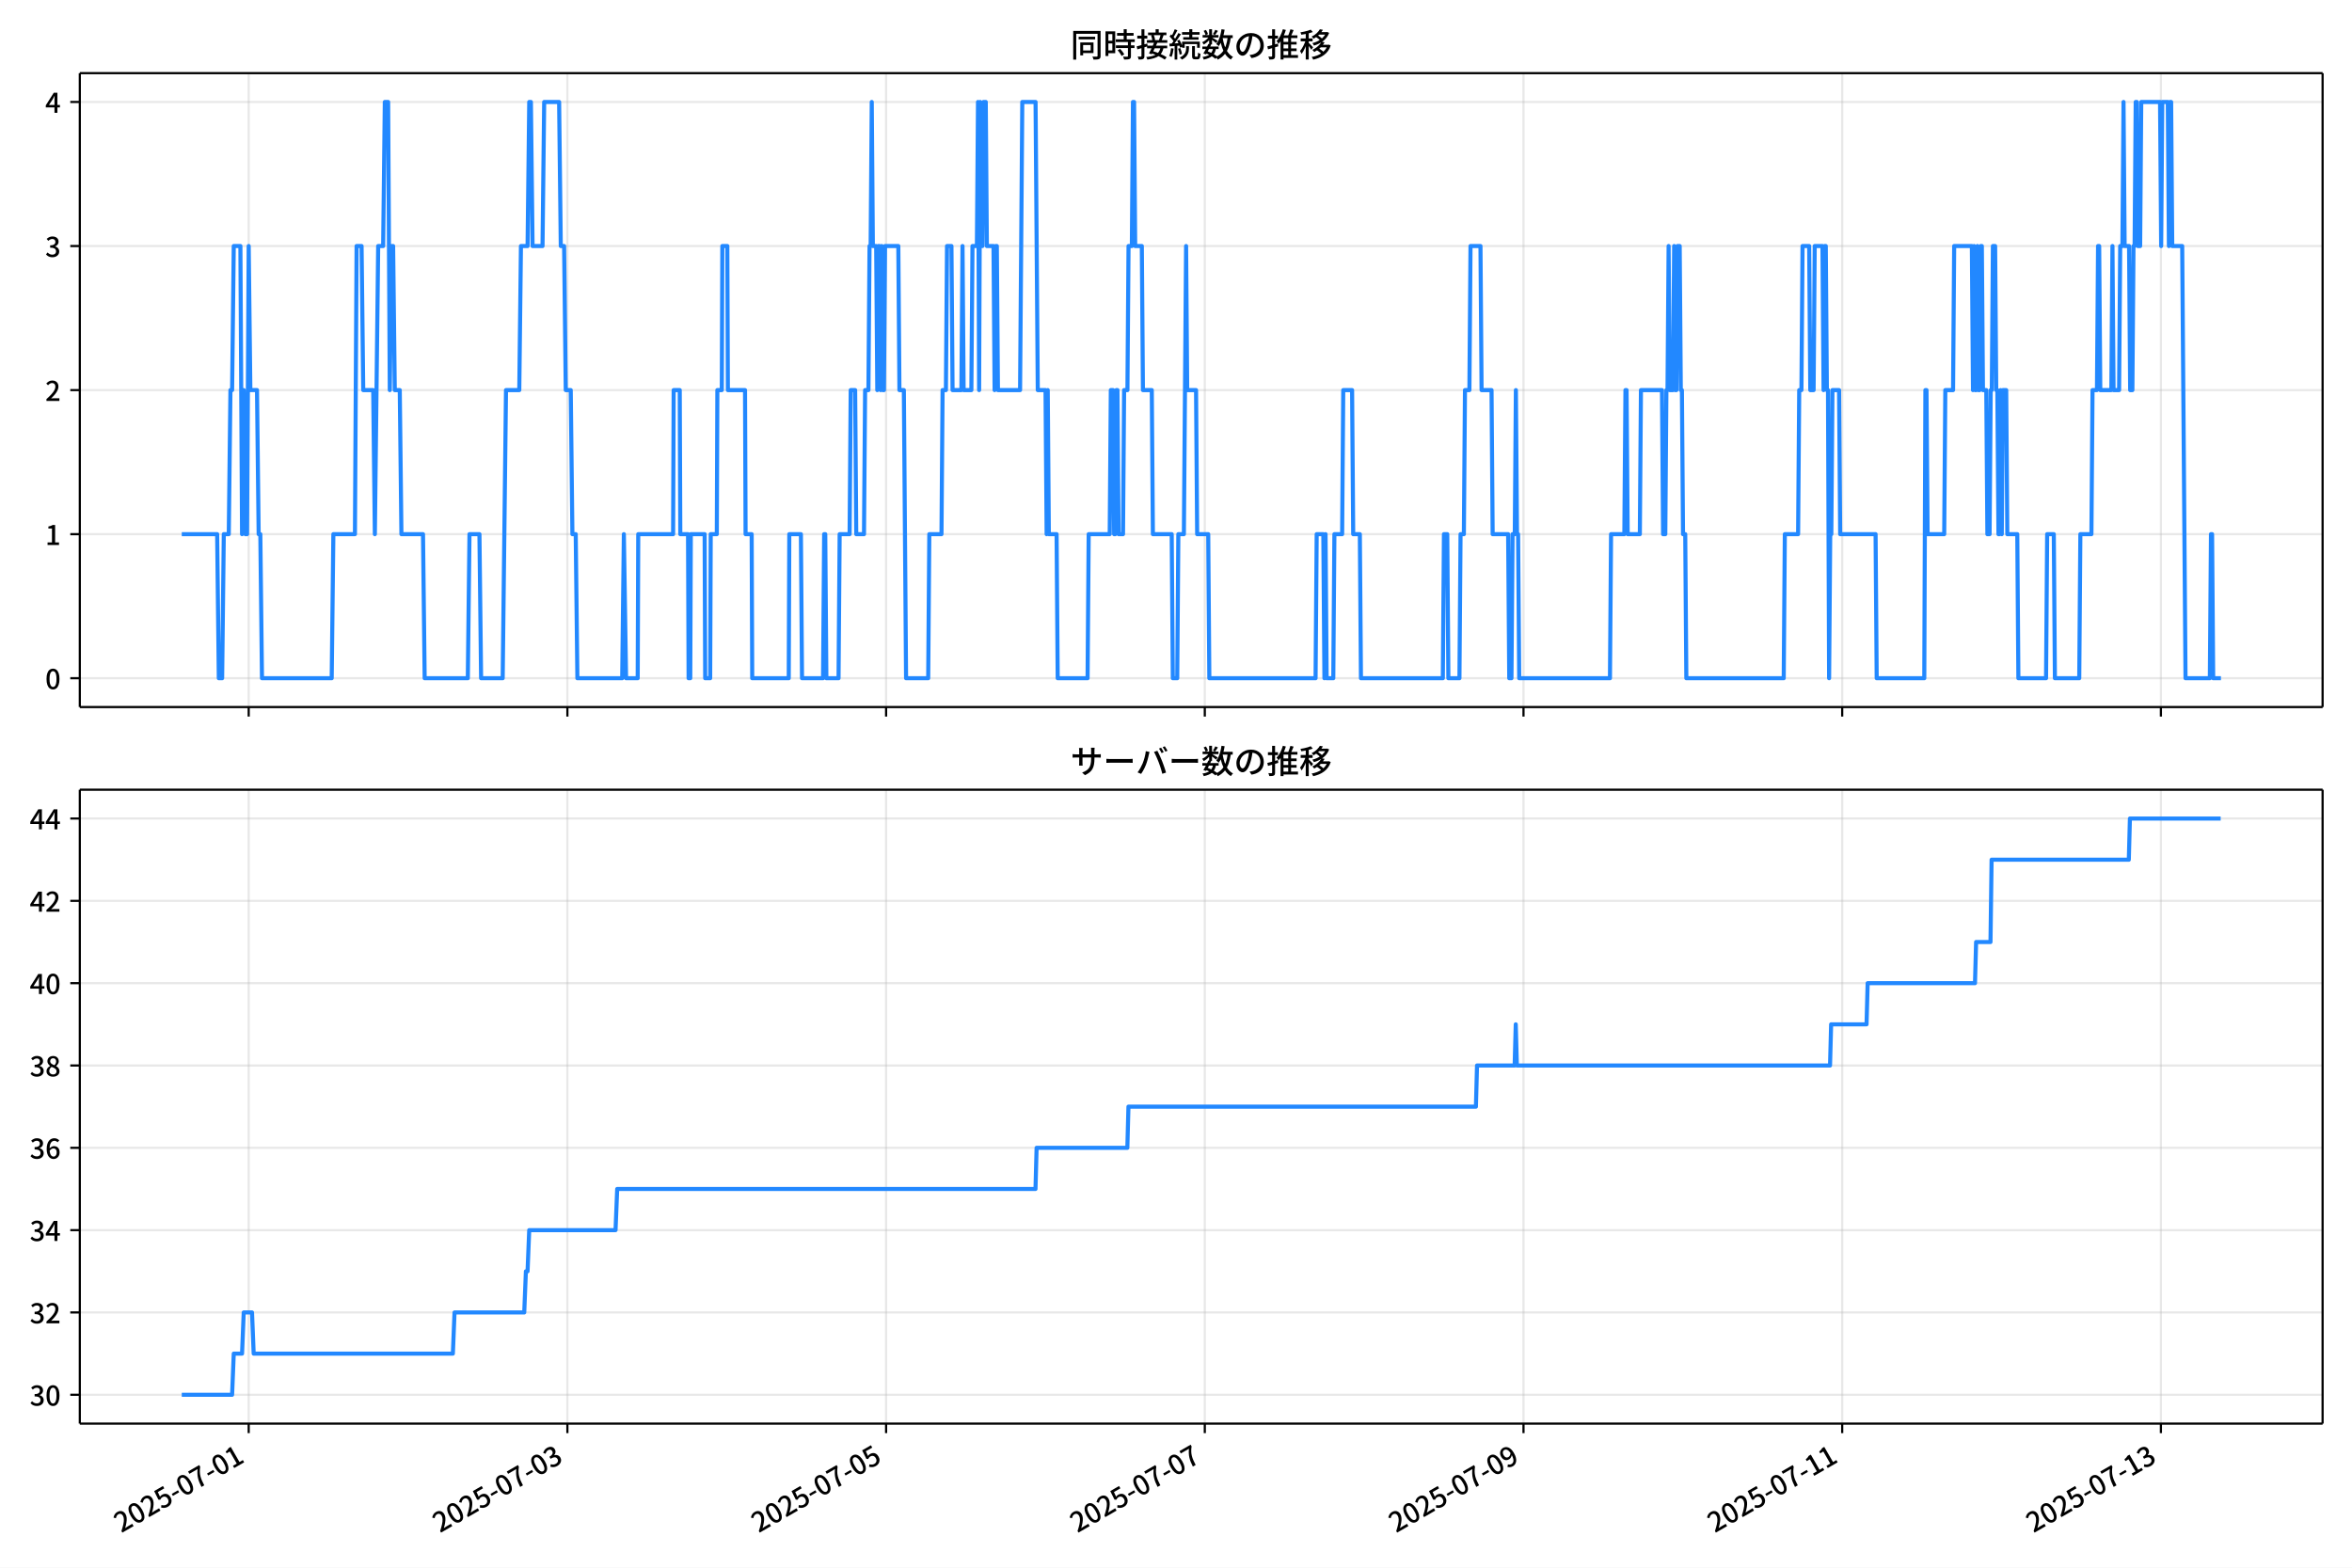
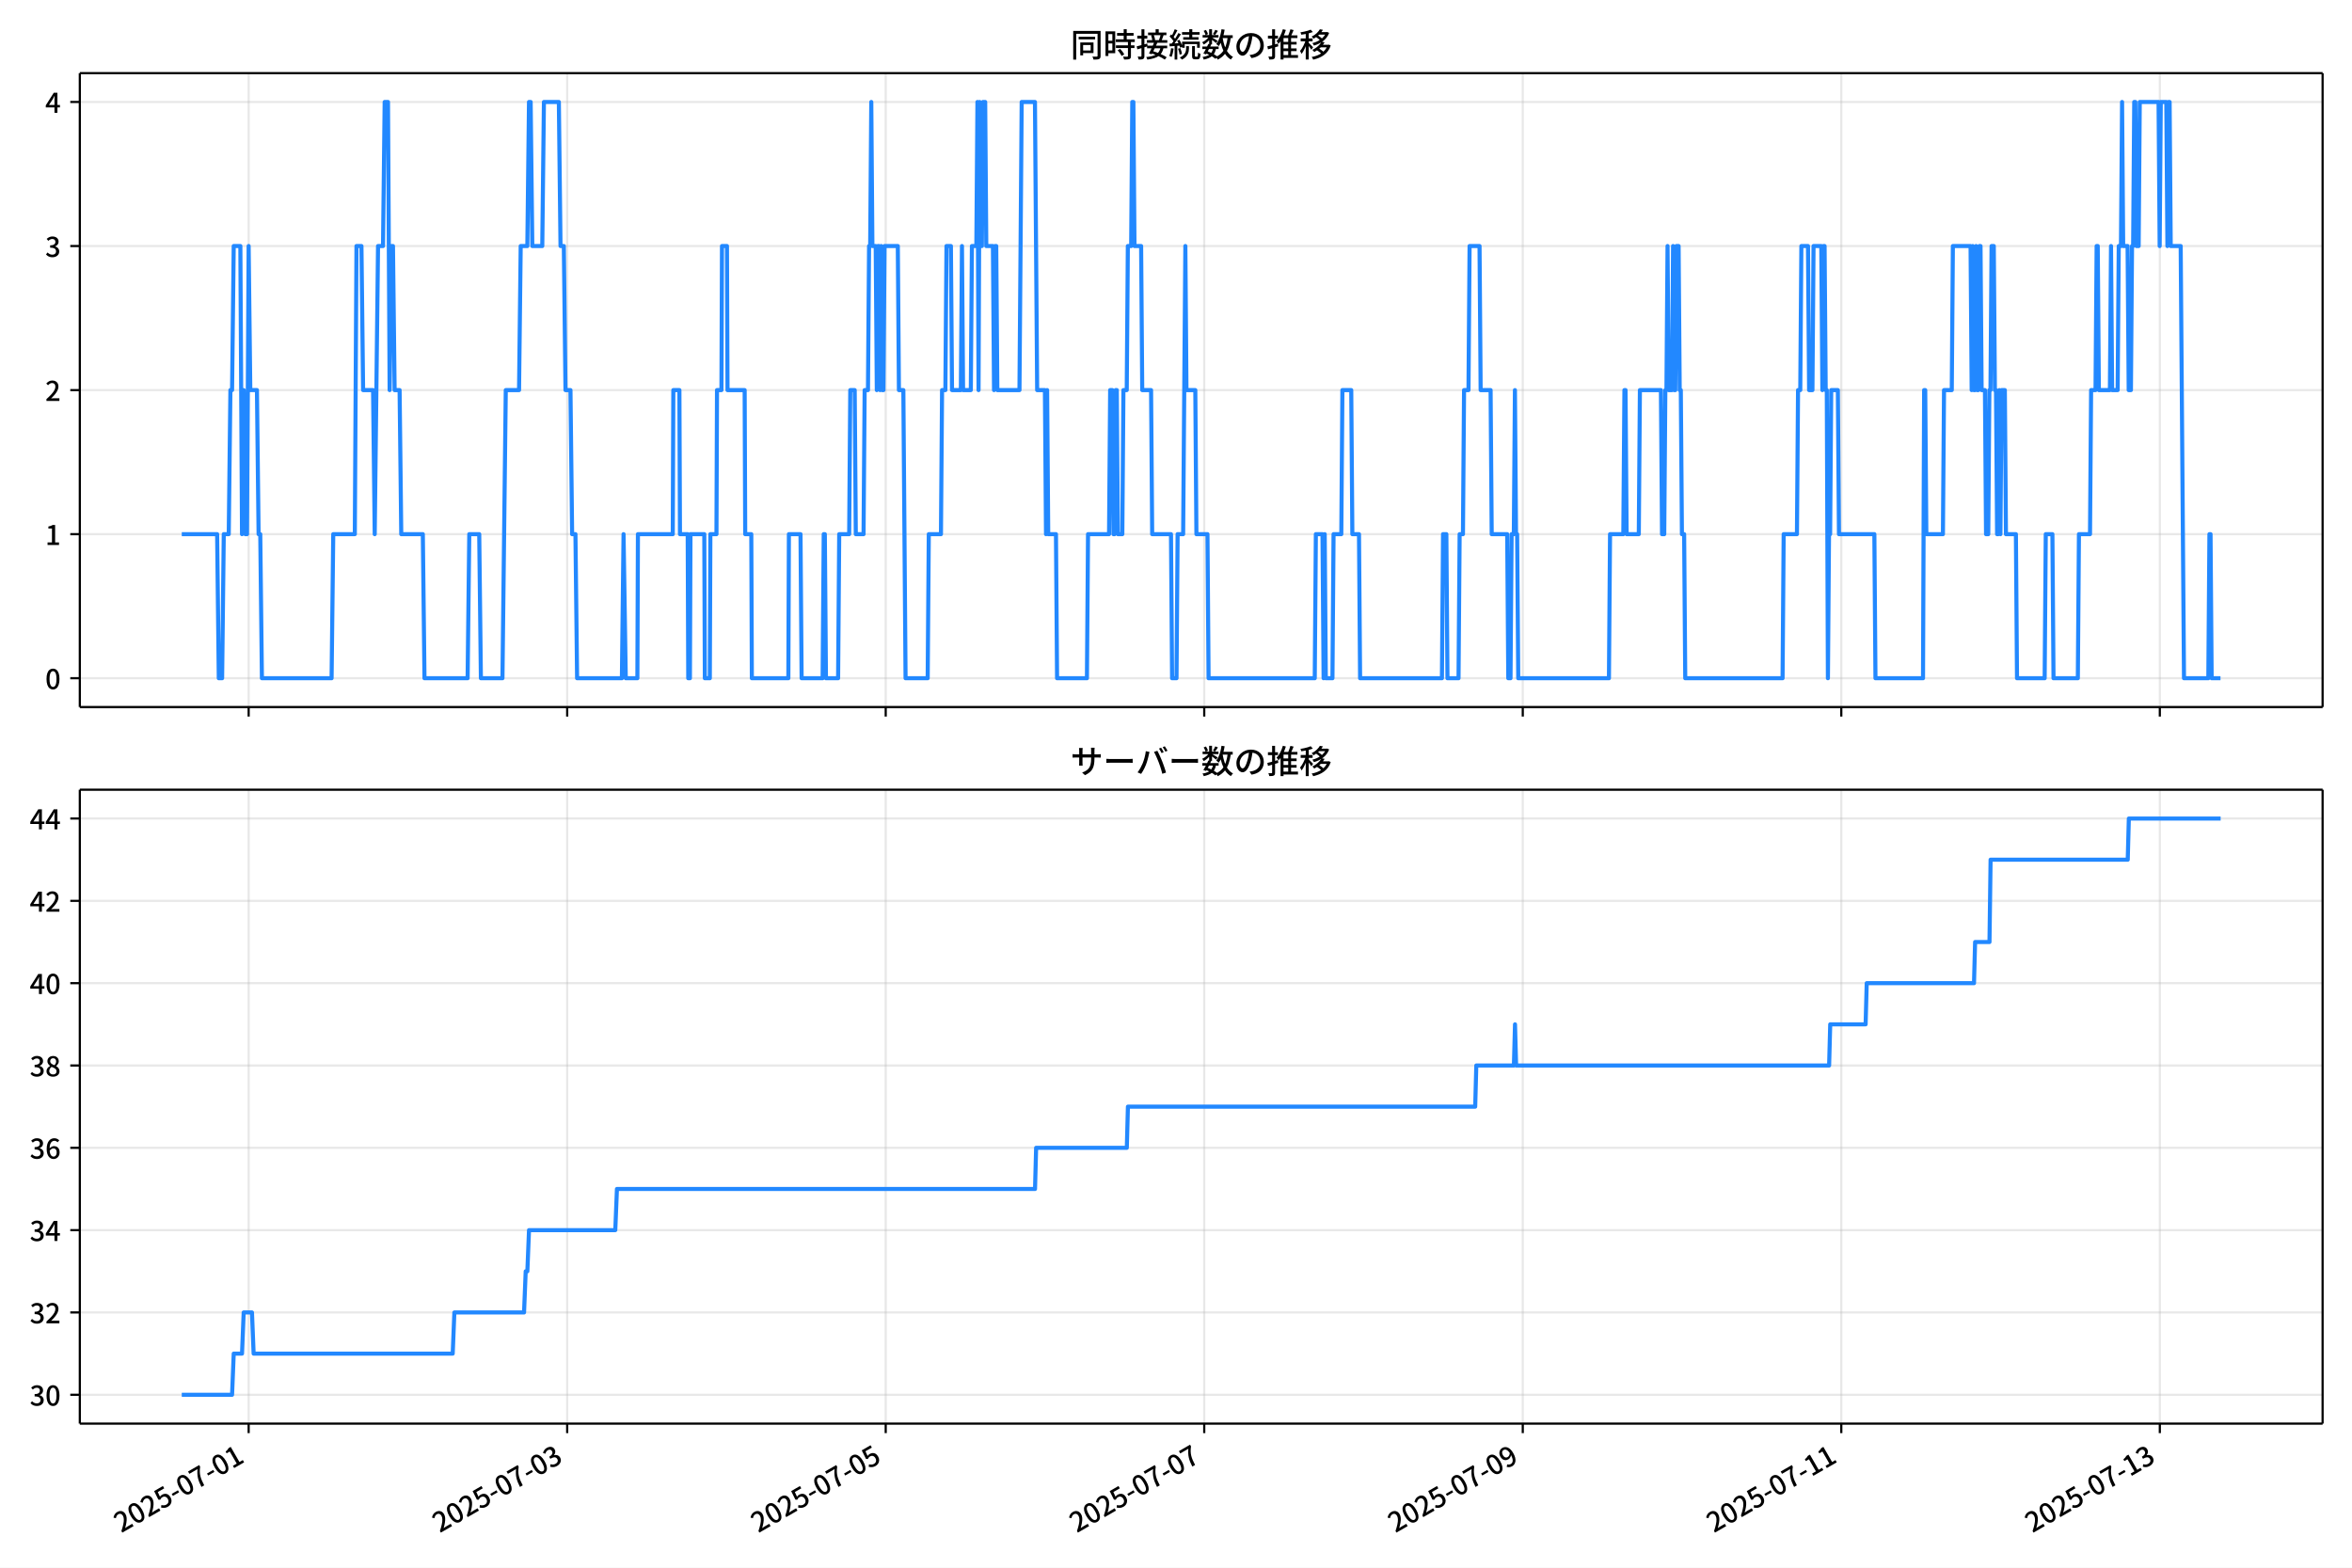
<svg xmlns="http://www.w3.org/2000/svg" xmlns:xlink="http://www.w3.org/1999/xlink" version="1.1" viewBox="0 0 864 576">
  <defs>
    <style type="text/css">*{stroke-linejoin: round; stroke-linecap: butt}</style>
  </defs>
  <g id="aa">
    <g id="ab">
      <path d="m0 576h864v-576h-864z" fill="#fff" />
    </g>
    <g id="ac">
      <g id="ad">
        <path d="m29.32 259.78h823.88v-232.9h-823.88z" fill="#fff" />
      </g>
      <g id="ae">
        <g id="af">
          <g id="ag">
-             <path d="m91.357 259.78v-232.9" clip-path="url(#f)" fill="none" stroke="#b0b0b0" stroke-linecap="square" stroke-opacity=".3" stroke-width=".8" />
+             <path d="m91.343 259.78v-232.9" clip-path="url(#f)" fill="none" stroke="#b0b0b0" stroke-linecap="square" stroke-opacity=".3" stroke-width=".8" />
          </g>
          <g id="ah">
            <defs>
              <path id="d" d="m0 0v3.5" stroke="#000" stroke-width=".8" />
            </defs>
-             <use x="91.357" y="259.778" stroke="#000000" stroke-width=".8" xlink:href="#d" />
+             <use x="91.343" y="259.778" stroke="#000000" stroke-width=".8" xlink:href="#d" />
          </g>
        </g>
        <g id="ai">
          <g id="aj">
-             <path d="m208.43 259.78v-232.9" clip-path="url(#f)" fill="none" stroke="#b0b0b0" stroke-linecap="square" stroke-opacity=".3" stroke-width=".8" />
+             <path d="m208.35 259.78v-232.9" clip-path="url(#f)" fill="none" stroke="#b0b0b0" stroke-linecap="square" stroke-opacity=".3" stroke-width=".8" />
          </g>
          <g id="ak">
-             <use x="208.43" y="259.778" stroke="#000000" stroke-width=".8" xlink:href="#d" />
+             <use x="208.354" y="259.778" stroke="#000000" stroke-width=".8" xlink:href="#d" />
          </g>
        </g>
        <g id="al">
          <g id="am">
-             <path d="m325.5 259.78v-232.9" clip-path="url(#f)" fill="none" stroke="#b0b0b0" stroke-linecap="square" stroke-opacity=".3" stroke-width=".8" />
+             <path d="m325.36 259.78v-232.9" clip-path="url(#f)" fill="none" stroke="#b0b0b0" stroke-linecap="square" stroke-opacity=".3" stroke-width=".8" />
          </g>
          <g id="an">
-             <use x="325.504" y="259.778" stroke="#000000" stroke-width=".8" xlink:href="#d" />
+             <use x="325.364" y="259.778" stroke="#000000" stroke-width=".8" xlink:href="#d" />
          </g>
        </g>
        <g id="ao">
          <g id="ap">
-             <path d="m442.58 259.78v-232.9" clip-path="url(#f)" fill="none" stroke="#b0b0b0" stroke-linecap="square" stroke-opacity=".3" stroke-width=".8" />
+             <path d="m442.37 259.78v-232.9" clip-path="url(#f)" fill="none" stroke="#b0b0b0" stroke-linecap="square" stroke-opacity=".3" stroke-width=".8" />
          </g>
          <g id="aq">
-             <use x="442.578" y="259.778" stroke="#000000" stroke-width=".8" xlink:href="#d" />
+             <use x="442.374" y="259.778" stroke="#000000" stroke-width=".8" xlink:href="#d" />
          </g>
        </g>
        <g id="ar">
          <g id="as">
-             <path d="m559.65 259.78v-232.9" clip-path="url(#f)" fill="none" stroke="#b0b0b0" stroke-linecap="square" stroke-opacity=".3" stroke-width=".8" />
+             <path d="m559.38 259.78v-232.9" clip-path="url(#f)" fill="none" stroke="#b0b0b0" stroke-linecap="square" stroke-opacity=".3" stroke-width=".8" />
          </g>
          <g id="at">
-             <use x="559.652" y="259.778" stroke="#000000" stroke-width=".8" xlink:href="#d" />
+             <use x="559.385" y="259.778" stroke="#000000" stroke-width=".8" xlink:href="#d" />
          </g>
        </g>
        <g id="au">
          <g id="av">
-             <path d="m676.73 259.78v-232.9" clip-path="url(#f)" fill="none" stroke="#b0b0b0" stroke-linecap="square" stroke-opacity=".3" stroke-width=".8" />
+             <path d="m676.39 259.78v-232.9" clip-path="url(#f)" fill="none" stroke="#b0b0b0" stroke-linecap="square" stroke-opacity=".3" stroke-width=".8" />
          </g>
          <g id="aw">
-             <use x="676.726" y="259.778" stroke="#000000" stroke-width=".8" xlink:href="#d" />
+             <use x="676.395" y="259.778" stroke="#000000" stroke-width=".8" xlink:href="#d" />
          </g>
        </g>
        <g id="ax">
          <g id="ay">
-             <path d="m793.8 259.78v-232.9" clip-path="url(#f)" fill="none" stroke="#b0b0b0" stroke-linecap="square" stroke-opacity=".3" stroke-width=".8" />
+             <path d="m793.41 259.78v-232.9" clip-path="url(#f)" fill="none" stroke="#b0b0b0" stroke-linecap="square" stroke-opacity=".3" stroke-width=".8" />
          </g>
          <g id="az">
-             <use x="793.8" y="259.778" stroke="#000000" stroke-width=".8" xlink:href="#d" />
+             <use x="793.405" y="259.778" stroke="#000000" stroke-width=".8" xlink:href="#d" />
          </g>
        </g>
      </g>
      <g id="ba">
        <g id="bb">
          <g id="bc">
            <path d="m29.32 249.19h823.88" clip-path="url(#f)" fill="none" stroke="#b0b0b0" stroke-linecap="square" stroke-opacity=".3" stroke-width=".8" />
          </g>
          <g id="bd">
            <defs>
              <path id="g" d="m0 0h-3.5" stroke="#000" stroke-width=".8" />
            </defs>
            <use x="29.32" y="249.191" stroke="#000000" stroke-width=".8" xlink:href="#g" />
          </g>
          <g id="be">
            <g transform="translate(16.62 253.18) scale(.1 -.1)">
              <defs>
                <path id="a" transform="scale(.015625)" d="m1830-90q-460 0-806 275-346 276-535 823-188 547-188 1366 0 820 188 1357 189 538 535 803 346 266 806 266 461 0 800-269 340-269 528-803 189-534 189-1354 0-819-189-1366-188-547-528-823-339-275-800-275zm0 589q237 0 422 185 186 186 288 599 103 413 103 1091 0 679-103 1082-102 403-288 582-185 180-422 180-236 0-422-180-186-179-292-582-105-403-105-1082 0-678 105-1091 106-413 292-599 186-185 422-185z" />
              </defs>
              <use xlink:href="#a" />
            </g>
          </g>
        </g>
        <g id="bf">
          <g id="bg">
            <path d="m29.32 196.26h823.88" clip-path="url(#f)" fill="none" stroke="#b0b0b0" stroke-linecap="square" stroke-opacity=".3" stroke-width=".8" />
          </g>
          <g id="bh">
            <use x="29.32" y="196.26" stroke="#000000" stroke-width=".8" xlink:href="#g" />
          </g>
          <g id="bi">
            <g transform="translate(16.62 200.25) scale(.1 -.1)">
              <defs>
                <path id="l" transform="scale(.015625)" d="m544 0v608h1037v3277h-845v467q333 58 579 147 247 90 451 218h557v-4109h915v-608h-2694z" />
              </defs>
              <use xlink:href="#l" />
            </g>
          </g>
        </g>
        <g id="bj">
          <g id="bk">
            <path d="m29.32 143.33h823.88" clip-path="url(#f)" fill="none" stroke="#b0b0b0" stroke-linecap="square" stroke-opacity=".3" stroke-width=".8" />
          </g>
          <g id="bl">
            <use x="29.32" y="143.329" stroke="#000000" stroke-width=".8" xlink:href="#g" />
          </g>
          <g id="bm">
            <g transform="translate(16.62 147.31) scale(.1 -.1)">
              <defs>
                <path id="b" transform="scale(.015625)" d="m282 0v429q697 621 1164 1136 468 515 701 956 234 442 234 826 0 256-87 451-86 196-262 301-176 106-445 106-275 0-506-151-230-150-422-368l-416 410q301 333 637 518 336 186 803 186 429 0 749-176t496-493 176-745q0-455-224-919t-615-935q-390-470-889-950 186 20 394 36t374 16h1184v-634h-3046z" />
              </defs>
              <use xlink:href="#b" />
            </g>
          </g>
        </g>
        <g id="bn">
          <g id="bo">
            <path d="m29.32 90.398h823.88" clip-path="url(#f)" fill="none" stroke="#b0b0b0" stroke-linecap="square" stroke-opacity=".3" stroke-width=".8" />
          </g>
          <g id="bp">
            <use x="29.32" y="90.398" stroke="#000000" stroke-width=".8" xlink:href="#g" />
          </g>
          <g id="bq">
            <g transform="translate(16.62 94.383) scale(.1 -.1)">
              <defs>
                <path id="j" transform="scale(.015625)" d="m1715-90q-371 0-656 90t-503 240q-217 150-377 323l359 474q211-205 479-359 269-153 634-153 269 0 467 92 199 93 311 266t112 423q0 256-125 451t-429 300q-304 106-835 106v551q467 0 732 105 266 106 384 291 119 186 119 423 0 307-192 489-192 183-531 183-269 0-503-119-233-118-438-316l-384 460q282 256 614 413 333 157 737 157 422 0 748-144 327-144 512-413 186-269 186-659 0-403-221-685-221-281-592-422v-26q269-70 490-227t349-400 128-557q0-422-215-726-214-304-573-468-358-163-787-163z" />
              </defs>
              <use xlink:href="#j" />
            </g>
          </g>
        </g>
        <g id="br">
          <g id="bs">
            <path d="m29.32 37.466h823.88" clip-path="url(#f)" fill="none" stroke="#b0b0b0" stroke-linecap="square" stroke-opacity=".3" stroke-width=".8" />
          </g>
          <g id="bt">
            <use x="29.32" y="37.466" stroke="#000000" stroke-width=".8" xlink:href="#g" />
          </g>
          <g id="bu">
            <g transform="translate(16.62 41.451) scale(.1 -.1)">
              <defs>
                <path id="k" transform="scale(.015625)" d="m2170 0v3072q0 192 12 457 13 266 20 458h-26q-90-179-183-365-92-185-195-364l-921-1415h2579v-576h-3328v493l1875 2957h858v-4717h-691z" />
              </defs>
              <use xlink:href="#k" />
            </g>
          </g>
        </g>
      </g>
      <g id="bv">
-         <path d="m66.769 196.26h13.002l.61 52.931h1.22l.61-52.931h1.829l.61-52.931h.61l.61-52.931h2.439l.61 105.86.61-52.931.61 52.931h.61l.61-105.86.61 52.931h2.439l.61 52.931h.61l.61 52.931h25.61l.61-52.931h7.927l.61-105.86h1.829l.61 52.931h3.659l.61 52.931 1.22-105.86h1.829l.61-52.931h1.22l.61 105.86.61-52.931h.61l.61 52.931h1.829l.61 52.931h7.927l.61 52.931h15.854l.61-52.931h3.659l.61 52.931h7.927l1.22-105.86h4.878l.61-52.931h2.439l.61-52.931h.61l.61 52.931h3.659l.61-52.931h5.488l.61 52.931h1.22l.61 52.931h1.829l.61 52.931h1.22l.61 52.931h16.464l.61-52.931.813 52.931h4.268l.203-52.931h12.805l.203-52.931h2.236l.203 52.931h2.845l.203 52.931h.61l.203-52.931h5.081l.203 52.931h1.829l.203-52.931h2.236l.203-52.931h1.626l.203-52.931h1.829l.203 52.931h6.301l.203 52.931h2.236l.203 52.931h13.415l.203-52.931h4.268l.407 52.931h7.724l.407-52.931h.407l.407 52.931h4.472l.407-52.931h3.659l.407-52.931h1.626l.407 52.931h2.845l.407-52.931h1.22l.407-52.931h.407l.407-52.931.407 52.931h1.22l.407 52.931.407-52.931h.407l.407 52.931.407-52.931.407 52.931h.407l.407-52.931h4.878l.407 52.931h1.626l.813 105.86h8.13l.407-52.931h4.472l.407-52.931h1.22l.407-52.931h1.626l.407 52.931h3.252l.407-52.931.407 52.931h2.845l.407-52.931h1.626l.407-52.931.407 105.86.407-105.86.407 52.931h.407l.407-52.931h.813l.407 52.931h2.439l.407 52.931.407-52.931h.407l.407 52.931h8.13l.813-105.86h4.878l.813 105.86h2.845l.407 52.931.407-52.931.407 52.931h2.845l.407 52.931h10.976l.407-52.931h7.724l.407-52.931h.813l.407 52.931h.407l.407-52.931h.407l.407 52.931h1.626l.407-52.931h1.22l.407-52.931h1.22l.407-52.931h.407l.407 52.931h2.439l.407 52.931h3.252l.407 52.931h6.911l.407 52.931h1.626l.407-52.931h2.033l.813-105.86.407 52.931h3.252l.407 52.931h4.065l.407 52.931h39.025l.407-52.931h2.439l.407 52.931.407-52.931.407 52.931h2.439l.407-52.931h2.845l.407-52.931h3.252l.407 52.931h2.439l.407 52.931h30.081l.407-52.931h1.22l.407 52.931h4.065l.407-52.931h1.22l.407-52.931h1.626l.407-52.931h3.659l.407 52.931h3.659l.407 52.931h5.691l.407 52.931h.813l.407-52.931h.813l.407-52.931.407 52.931h.407l.407 52.931h33.334l.407-52.931h4.878l.407-52.931h.407l.407 52.931h4.472l.407-52.931h7.724l.407 52.931h.813l.407-52.931h.407l.407-52.931.407 52.931h1.22l.407-52.931.407 52.931h.407l.407-52.931h.813l.407 52.931h.407l.407 52.931h.813l.407 52.931h35.773l.407-52.931h4.878l.407-52.931h.813l.407-52.931h2.439l.407 52.931h1.22l.407-52.931h2.845l.407 52.931.407-52.931h.407l.407 52.931h.407l.407 105.86.407-52.931h.407l.407-52.931h2.439l.407 52.931h13.008l.407 52.931h17.48l.407-105.86h.407l.407 52.931h6.098l.407-52.931h2.845l.407-52.931h6.504l.407 52.931.407-52.931.407 52.931h.407l.407-52.931.407 52.931h.407l.407-52.931h.407l.407 52.931h1.22l.407 52.931h.813l.407-52.931h.407l.407-52.931h.813l.407 52.931h.407l.407 52.931h.407l.407-52.931.407 52.931.407-52.931h1.22l.407 52.931h3.659l.407 52.931h10.163l.407-52.931h2.439l.407 52.931h8.943l.407-52.931h4.065l.407-52.931h1.626l.407-52.931h.407l.407 52.931h4.065l.407-52.931.407 52.931h2.033l.407-52.931h.813l.407-52.931.407 52.931h1.626l.407 52.931h.813l.407-52.931h.407l.407-52.931h.407l.407 52.931h.813l.407-52.931h6.911l.407 52.931.407-52.931h2.033l.407 52.931.407-52.931h.407l.407 52.931h3.659l1.22 158.79h8.943l.407-52.931h.407l.407 52.931h2.845v0" clip-path="url(#f)" fill="none" stroke="#28f" stroke-linecap="square" stroke-width="1.5" />
+         <path d="m66.769 196.26h12.995l.609 52.931h1.219l.609-52.931h1.828l.609-52.931h.609l.609-52.931h2.438l.609 105.86.609-52.931.609 52.931h.609l.609-105.86.609 52.931h2.438l.609 52.931h.609l.609 52.931h25.596l.609-52.931h7.923l.609-105.86h1.828l.609 52.931h3.657l.609 52.931 1.219-105.86h1.828l.609-52.931h1.219l.609 105.86.609-52.931h.609l.609 52.931h1.828l.609 52.931h7.923l.609 52.931h15.845l.609-52.931h3.657l.609 52.931h7.923l1.219-105.86h4.875l.609-52.931h2.438l.609-52.931h.609l.609 52.931h3.657l.609-52.931h5.485l.609 52.931h1.219l.609 52.931h1.828l.609 52.931h1.219l.609 52.931h16.455l.609-52.931.813 52.931h4.266l.203-52.931h12.798l.203-52.931h2.235l.203 52.931h2.844l.203 52.931h.609l.203-52.931h5.079l.203 52.931h1.828l.203-52.931h2.235l.203-52.931h1.625l.203-52.931h1.828l.203 52.931h6.297l.203 52.931h2.235l.203 52.931h13.407l.203-52.931h4.266l.406 52.931h7.719l.406-52.931h.406l.406 52.931h4.469l.406-52.931h3.657l.406-52.931h1.625l.406 52.931h2.844l.406-52.931h1.219l.406-52.931h.406l.406-52.931.406 52.931h1.219l.406 52.931.406-52.931h.406l.406 52.931.406-52.931.406 52.931h.406l.406-52.931h4.875l.406 52.931h1.625l.813 105.86h8.126l.406-52.931h4.469l.406-52.931h1.219l.406-52.931h1.625l.406 52.931h3.25l.406-52.931.406 52.931h2.844l.406-52.931h1.625l.406-52.931.406 105.86.406-105.86.406 52.931h.406l.406-52.931h.813l.406 52.931h2.438l.406 52.931.406-52.931h.406l.406 52.931h8.126l.813-105.86h4.875l.813 105.86h2.844l.406 52.931.406-52.931.406 52.931h2.844l.406 52.931h10.97l.406-52.931h7.719l.406-52.931h.813l.406 52.931h.406l.406-52.931h.406l.406 52.931h1.625l.406-52.931h1.219l.406-52.931h1.219l.406-52.931h.406l.406 52.931h2.438l.406 52.931h3.25l.406 52.931h6.907l.406 52.931h1.625l.406-52.931h2.031l.813-105.86.406 52.931h3.25l.406 52.931h4.063l.406 52.931h39.003l.406-52.931h2.438l.406 52.931.406-52.931.406 52.931h2.438l.406-52.931h2.844l.406-52.931h3.25l.406 52.931h2.438l.406 52.931h30.065l.406-52.931h1.219l.406 52.931h4.063l.406-52.931h1.219l.406-52.931h1.625l.406-52.931h3.657l.406 52.931h3.657l.406 52.931h5.688l.406 52.931h.813l.406-52.931h.813l.406-52.931.406 52.931h.406l.406 52.931h33.315l.406-52.931h4.875l.406-52.931h.406l.406 52.931h4.469l.406-52.931h7.719l.406 52.931h.813l.406-52.931h.406l.406-52.931.406 52.931h1.219l.406-52.931.406 52.931h.406l.406-52.931h.813l.406 52.931h.406l.406 52.931h.813l.406 52.931h35.753l.406-52.931h4.875l.406-52.931h.813l.406-52.931h2.438l.406 52.931h1.219l.406-52.931h2.844l.406 52.931.406-52.931h.406l.406 52.931h.406l.406 105.86.406-52.931h.406l.406-52.931h2.438l.406 52.931h13.001l.406 52.931h17.47l.406-105.86h.406l.406 52.931h6.094l.406-52.931h2.844l.406-52.931h6.501l.406 52.931.406-52.931.406 52.931h.406l.406-52.931.406 52.931h.406l.406-52.931h.406l.406 52.931h1.219l.406 52.931h.813l.406-52.931h.406l.406-52.931h.813l.406 52.931h.406l.406 52.931h.406l.406-52.931.406 52.931.406-52.931h1.219l.406 52.931h3.657l.406 52.931h10.157l.406-52.931h2.438l.406 52.931h8.938l.406-52.931h4.063l.406-52.931h1.625l.406-52.931h.406l.406 52.931h4.063l.406-52.931.406 52.931h2.031l.406-52.931h.813l.406-52.931.406 52.931h1.625l.406 52.931h.813l.406-52.931h.406l.406-52.931h.406l.406 52.931h.813l.406-52.931h6.907l.406 52.931.406-52.931h2.031l.406 52.931.406-52.931h.406l.406 52.931h3.657l1.219 158.79h8.938l.406-52.931h.406l.406 52.931h3.25v0" clip-path="url(#f)" fill="none" stroke="#28f" stroke-linecap="square" stroke-width="1.5" />
      </g>
      <g id="bw">
        <path d="m29.32 259.78v-232.9" fill="none" stroke="#000" stroke-linecap="square" stroke-width=".8" />
      </g>
      <g id="bx">
        <path d="m853.2 259.78v-232.9" fill="none" stroke="#000" stroke-linecap="square" stroke-width=".8" />
      </g>
      <g id="by">
        <path d="m29.32 259.78h823.88" fill="none" stroke="#000" stroke-linecap="square" stroke-width=".8" />
      </g>
      <g id="bz">
        <path d="m29.32 26.88h823.88" fill="none" stroke="#000" stroke-linecap="square" stroke-width=".8" />
      </g>
      <g id="ca">
        <g transform="translate(393.26 20.88) scale(.12 -.12)">
          <defs>
            <path id="u" transform="scale(.015625)" d="m1587 3936h3232v-518h-3232v518zm320-1114h557v-2534h-557v2534zm301 0h2291v-2086h-2291v512h1734v1069h-1734v505zm-1683 2260h5113v-570h-4524v-5056h-589v5626zm4768 0h595v-4896q0-250-67-397t-227-218q-160-77-426-96t-675-19q-13 83-45 192t-77 218q-45 108-89 185 281-13 527-13 247 0 330 0 83 7 118 42 36 35 36 112v4890z" />
            <path id="s" transform="scale(.015625)" d="m2714 4672h3238v-525h-3238v525zm-244-1235h3712v-538h-3712v538zm20-1184h3635v-531h-3635v531zm1523 3155h595v-2310h-595v2310zm832-2451h589v-2823q0-230-61-364-61-135-227-199-167-70-423-86t-633-16q-20 121-78 285-57 163-121 284 275-6 509-9t310-3q77 6 106 28 29 23 29 93v2810zm-2023-1677 487 282q153-160 313-352t294-381q135-189 206-343l-519-313q-64 153-189 348-124 196-278 394-154 199-314 365zm-2086 3718h1619v-4281h-1619v544h1056v3187h-1056v550zm32-1843h1293v-537h-1293v537zm-320 1843h563v-4832h-563v4832z" />
            <path id="t" transform="scale(.015625)" d="m3866 5408h614v-870h-614v870zm-1479-653h3597v-518h-3597v518zm-230-1485h4e3v-518h-4e3v518zm825 922 519 102q64-160 121-342 58-182 96-352 39-170 45-304l-544-128q-6 134-42 313-35 180-83 365-48 186-112 346zm1856 109 589-71q-96-275-202-557-105-281-195-486l-518 77q58 147 122 329 64 183 118 372t86 336zm-2643-2106h3943v-518h-3943v518zm1408 685 602-115q-167-371-362-784t-390-797-362-685l-525 179q160 288 346 666t368 784 323 752zm-659-2157 358 403q352-102 733-240 381-137 752-304 371-166 697-336 327-169 558-329l-384-461q-218 160-532 336-313 176-685 345-371 170-755 323-384 154-742 263zm1894 1114 583-71q-122-550-353-944-230-393-604-662t-922-435q-547-167-1296-269-25 128-93 269-67 141-137 230 678 64 1168 192t819 349q330 221 531 550 202 330 304 791zm-4684 217q396 90 953 240 557 151 1120 311l77-544q-525-154-1053-311-528-156-963-284l-134 588zm121 2093h1965v-563h-1965v563zm819 1248h576v-5229q0-236-51-374t-192-208q-141-77-355-99-214-23-541-16-13 115-64 288t-109 294q205-6 381-6t234 0q64 0 92 28 29 29 29 93v5229z" />
            <path id="r" transform="scale(.015625)" d="m4058 5408h595v-1798h-595v1798zm-1415-563h3443v-499h-3443v499zm231-992h3008v-499h-3008v499zm-224-877h3475v-1203h-531v729h-2432v-729h-512v1203zm1964-877h551v-1881q0-122 22-157 23-35 106-35 25 0 92 0 68 0 135 0t99 0q51 0 83 54t45 224 19 515q90-70 234-131t259-93q-19-429-83-662-64-234-183-326-118-93-316-93-39 0-103 0t-134 0-138 0q-67 0-99 0-237 0-365 64t-176 218q-48 153-48 422v1881zm-1164-6h550v-455q0-243-48-528-48-284-186-579-137-294-409-572-272-279-727-503-70 90-192 208-121 118-230 195 416 205 665 438 250 234 371 474 122 240 164 467 42 228 42 413v442zm-2240 3309 524-192q-121-244-259-503-137-259-275-496t-259-416l-410 173q122 186 246 438 125 253 240 515 116 263 193 481zm716-743 500-230q-224-359-496-756-272-396-548-764-275-368-518-650l-358 205q179 211 377 483 199 272 387 569 189 298 358 592 170 295 298 551zm-1721-665 307 403q166-154 339-340 173-185 320-364t224-327l-326-460q-77 160-218 348-141 189-314 384-172 196-332 356zm1485-832 435 179q128-211 249-458 122-246 215-474 93-227 137-412l-473-211q-32 185-119 422-86 237-201 486-115 250-243 468zm-1530-583q422 26 998 54 576 29 1184 68l7-499q-570-45-1127-84-556-38-992-70l-70 531zm1702-992 436 135q121-276 214-596t118-556l-454-148q-26 237-112 563-86 327-202 602zm-1363 109 499-83q-57-455-163-897-105-441-253-748-51 32-134 73-83 42-170 83-86 42-144 62 148 294 234 697t131 813zm691 627h525v-2861h-525v2861z" />
            <path id="n" transform="scale(.015625)" d="m224 2022h3187v-499h-3187v499zm51 2247h3111v-487h-3111v487zm1127-1735 563-121q-154-320-333-672t-352-679q-173-326-326-582l-532 173q148 243 324 566t345 669q170 346 311 646zm934-832 563-64q-89-480-262-838t-461-614-701-432-976-298q-25 128-99 269t-157 237q659 102 1085 303 426 202 666 554t342 883zm422 3597 519-211q-147-218-298-436-150-217-278-377l-403 186q121 173 252 413 132 240 208 425zm-1203 109h563v-2957h-563v2957zm-1075-320 448 186q134-192 246-420 112-227 157-393l-467-211q-38 172-147 406t-237 432zm1094-1050 397-236q-160-263-400-529-240-265-519-489-278-224-553-378-51 103-141 237-89 135-179 218 269 109 534 294 266 186 493 416 228 231 368 467zm487-204q83-45 246-145 163-99 352-211t346-211 221-150l-327-423q-83 77-230 198-147 122-317 253-170 132-327 250-156 119-259 189l295 250zm1798 396h2311v-556h-2311v556zm115 1178 615-90q-103-640-263-1235t-384-1101q-224-505-512-889-44 57-134 134t-186 157-166 125q275 339 473 796 199 458 340 995 141 538 217 1108zm1223-1510 614-58q-147-1101-445-1940-297-838-813-1443-515-604-1321-1014-26 71-90 177-64 105-134 208-70 102-128 159 742 346 1212 880 471 535 730 1290 260 755 375 1741zm-1005-135q134-851 387-1597 253-745 659-1305 407-560 1002-874-70-57-154-150-83-93-154-189-70-96-121-179-633 371-1056 988-422 618-688 1434-265 816-425 1783l550 89zm-3309-3065 327 416q377-148 754-330 378-182 701-378 324-195 548-368l-416-435q-211 179-519 378-307 198-666 383-358 186-729 334z" />
            <path id="q" transform="scale(.015625)" d="m3686 4378q-64-493-163-1041-99-547-265-1084-192-653-432-1104t-522-688-595-237q-320 0-596 221-275 221-448 621-172 400-172 931 0 537 220 1017 221 480 611 851 391 372 909 583 519 211 1121 211 576 0 1040-186 464-185 793-515 330-329 502-771 173-441 173-941 0-672-278-1194-278-521-816-851-538-329-1318-444l-378 601q166 20 307 42t263 48q307 70 585 217 279 148 496 375 218 227 342 534 125 308 125 692t-122 713q-121 330-358 573-236 243-582 380-346 138-781 138-525 0-935-186-409-185-694-489-284-304-432-656-147-352-147-678 0-365 89-605 90-240 224-355 135-115 276-115t288 144 297 457q151 314 298 800 147 461 246 982 100 522 145 1021l684-12z" />
            <path id="o" transform="scale(.015625)" d="m2995 2925h2893v-519h-2893v519zm0-1280h2893v-519h-2893v519zm-64-1299h3232v-557h-3232v557zm1312 3577h563v-3763h-563v3763zm429 1466 634-141q-154-390-340-794-185-403-339-684l-512 140q103 199 208 458 106 259 195 528 90 269 154 493zm-1472 25 582-147q-153-518-371-1018-217-499-483-931t-573-758q-38 64-109 160-70 96-147 198-77 103-141 160 416 416 733 1034t509 1302zm128-1203h2720v-537h-2720v-4205h-582v4422l313 320h269zm-3174-2157q396 90 953 240 557 151 1120 311l77-544q-525-154-1053-311-528-156-963-284l-134 588zm121 2093h1965v-563h-1965v563zm819 1248h576v-5229q0-236-51-374t-192-208q-141-77-355-99-214-23-541-16-13 115-64 288t-109 294q205-6 381-6t234 0q64 0 92 28 29 29 29 93v5229z" />
            <path id="m" transform="scale(.015625)" d="m4051 5402 595-109q-281-493-729-941t-1107-806q-39 64-106 144t-141 153q-73 74-137 119 608 288 1011 678t614 762zm-77-557h1511v-493h-1863l352 493zm1293 0h109l109 25 384-179q-192-505-496-905t-695-701q-390-301-845-519-454-217-947-358-44 109-137 253t-176 227q448 109 867 294 419 186 777 445 359 259 631 592t419 730v96zm-1990-954 377 307q167-96 336-218 170-121 320-249 151-128 247-237l-397-332q-90 108-237 236t-317 259q-169 132-329 234zm1107-934 595-109q-307-538-803-1031-496-492-1232-876-38 64-102 144t-138 156q-74 77-138 116 455 217 807 483t604 554q253 288 407 563zm-90-589h1460v-506h-1818l358 506zm1268 0h121l109 26 384-167q-192-614-531-1075t-787-794q-448-332-983-553-534-221-1129-355-45 115-132 269-86 153-176 249 551 96 1043 285 493 189 903 473 410 285 714 669t464 883v90zm-2132-1056 410 339q186-102 384-237 198-134 371-275t282-269l-435-371q-103 128-270 272-166 144-361 288t-381 253zm-2150 3533h589v-5376h-589v5376zm-992-1242h2336v-569h-2336v569zm1024-224 365-160q-96-339-231-707-134-368-291-727-157-358-336-672-179-313-365-537-44 128-134 291t-160 272q173 192 339 457 167 266 323 570 157 304 282 618t208 595zm941 1946 416-467q-314-122-695-221-380-99-784-173-403-74-780-131-20 102-71 236-51 135-102 231 358 58 732 138 375 80 711 179t573 208zm-397-2579q58-45 179-170 122-125 266-266 144-140 259-265t160-183l-352-473q-58 102-157 255-99 154-218 317-118 164-227 311-108 147-185 237l275 237z" />
          </defs>
          <use xlink:href="#u" />
          <use transform="translate(100)" xlink:href="#s" />
          <use transform="translate(200)" xlink:href="#t" />
          <use transform="translate(300)" xlink:href="#r" />
          <use transform="translate(400)" xlink:href="#n" />
          <use transform="translate(500)" xlink:href="#q" />
          <use transform="translate(600)" xlink:href="#o" />
          <use transform="translate(700)" xlink:href="#m" />
        </g>
      </g>
    </g>
    <g id="cb">
      <g id="cc">
        <path d="m29.32 523.06h823.88v-232.9h-823.88z" fill="#fff" />
      </g>
      <g id="cd">
        <g id="ce">
          <g id="cf">
-             <path d="m91.357 523.06v-232.9" clip-path="url(#c)" fill="none" stroke="#b0b0b0" stroke-linecap="square" stroke-opacity=".3" stroke-width=".8" />
+             <path d="m91.343 523.06v-232.9" clip-path="url(#c)" fill="none" stroke="#b0b0b0" stroke-linecap="square" stroke-opacity=".3" stroke-width=".8" />
          </g>
          <g id="cg">
-             <use x="91.357" y="523.055" stroke="#000000" stroke-width=".8" xlink:href="#d" />
+             <use x="91.343" y="523.055" stroke="#000000" stroke-width=".8" xlink:href="#d" />
          </g>
          <g id="ch">
-             <g transform="translate(44.567 563.33) rotate(-30) scale(.1 -.1)">
+             <g transform="translate(44.554 563.33) rotate(-30) scale(.1 -.1)">
              <defs>
                <path id="i" transform="scale(.015625)" d="m1715-90q-365 0-653 90t-506 237q-217 147-383 307l352 480q134-134 294-246t361-183q202-70 452-70 262 0 473 118 212 119 333 346 122 227 122 541 0 460-247 716-246 256-649 256-224 0-384-64t-365-198l-365 237 141 2240h2387v-627h-1747l-109-1204q154 77 307 118 154 42 340 42 397 0 723-160t518-490q192-329 192-847 0-519-224-887t-586-560q-361-192-777-192z" />
                <path id="e" transform="scale(.015625)" d="m301 1536v544h1689v-544h-1689z" />
                <path id="h" transform="scale(.015625)" d="m1235 0q32 646 109 1187t224 1024 384 941 576 938h-2208v627h3027v-455q-409-512-665-989-256-476-397-969t-205-1053-90-1251h-755z" />
              </defs>
              <use xlink:href="#b" />
              <use transform="translate(57)" xlink:href="#a" />
              <use transform="translate(114)" xlink:href="#b" />
              <use transform="translate(171)" xlink:href="#i" />
              <use transform="translate(228)" xlink:href="#e" />
              <use transform="translate(263.7)" xlink:href="#a" />
              <use transform="translate(320.7)" xlink:href="#h" />
              <use transform="translate(377.7)" xlink:href="#e" />
              <use transform="translate(413.4)" xlink:href="#a" />
              <use transform="translate(470.4)" xlink:href="#l" />
            </g>
          </g>
        </g>
        <g id="ci">
          <g id="cj">
-             <path d="m208.43 523.06v-232.9" clip-path="url(#c)" fill="none" stroke="#b0b0b0" stroke-linecap="square" stroke-opacity=".3" stroke-width=".8" />
+             <path d="m208.35 523.06v-232.9" clip-path="url(#c)" fill="none" stroke="#b0b0b0" stroke-linecap="square" stroke-opacity=".3" stroke-width=".8" />
          </g>
          <g id="ck">
-             <use x="208.43" y="523.055" stroke="#000000" stroke-width=".8" xlink:href="#d" />
+             <use x="208.354" y="523.055" stroke="#000000" stroke-width=".8" xlink:href="#d" />
          </g>
          <g id="cl">
-             <g transform="translate(161.64 563.33) rotate(-30) scale(.1 -.1)">
+             <g transform="translate(161.56 563.33) rotate(-30) scale(.1 -.1)">
              <use xlink:href="#b" />
              <use transform="translate(57)" xlink:href="#a" />
              <use transform="translate(114)" xlink:href="#b" />
              <use transform="translate(171)" xlink:href="#i" />
              <use transform="translate(228)" xlink:href="#e" />
              <use transform="translate(263.7)" xlink:href="#a" />
              <use transform="translate(320.7)" xlink:href="#h" />
              <use transform="translate(377.7)" xlink:href="#e" />
              <use transform="translate(413.4)" xlink:href="#a" />
              <use transform="translate(470.4)" xlink:href="#j" />
            </g>
          </g>
        </g>
        <g id="cm">
          <g id="cn">
-             <path d="m325.5 523.06v-232.9" clip-path="url(#c)" fill="none" stroke="#b0b0b0" stroke-linecap="square" stroke-opacity=".3" stroke-width=".8" />
+             <path d="m325.36 523.06v-232.9" clip-path="url(#c)" fill="none" stroke="#b0b0b0" stroke-linecap="square" stroke-opacity=".3" stroke-width=".8" />
          </g>
          <g id="co">
-             <use x="325.504" y="523.055" stroke="#000000" stroke-width=".8" xlink:href="#d" />
+             <use x="325.364" y="523.055" stroke="#000000" stroke-width=".8" xlink:href="#d" />
          </g>
          <g id="cp">
-             <g transform="translate(278.71 563.33) rotate(-30) scale(.1 -.1)">
+             <g transform="translate(278.57 563.33) rotate(-30) scale(.1 -.1)">
              <use xlink:href="#b" />
              <use transform="translate(57)" xlink:href="#a" />
              <use transform="translate(114)" xlink:href="#b" />
              <use transform="translate(171)" xlink:href="#i" />
              <use transform="translate(228)" xlink:href="#e" />
              <use transform="translate(263.7)" xlink:href="#a" />
              <use transform="translate(320.7)" xlink:href="#h" />
              <use transform="translate(377.7)" xlink:href="#e" />
              <use transform="translate(413.4)" xlink:href="#a" />
              <use transform="translate(470.4)" xlink:href="#i" />
            </g>
          </g>
        </g>
        <g id="cq">
          <g id="cr">
-             <path d="m442.58 523.06v-232.9" clip-path="url(#c)" fill="none" stroke="#b0b0b0" stroke-linecap="square" stroke-opacity=".3" stroke-width=".8" />
+             <path d="m442.37 523.06v-232.9" clip-path="url(#c)" fill="none" stroke="#b0b0b0" stroke-linecap="square" stroke-opacity=".3" stroke-width=".8" />
          </g>
          <g id="cs">
-             <use x="442.578" y="523.055" stroke="#000000" stroke-width=".8" xlink:href="#d" />
+             <use x="442.374" y="523.055" stroke="#000000" stroke-width=".8" xlink:href="#d" />
          </g>
          <g id="ct">
-             <g transform="translate(395.79 563.33) rotate(-30) scale(.1 -.1)">
+             <g transform="translate(395.58 563.33) rotate(-30) scale(.1 -.1)">
              <use xlink:href="#b" />
              <use transform="translate(57)" xlink:href="#a" />
              <use transform="translate(114)" xlink:href="#b" />
              <use transform="translate(171)" xlink:href="#i" />
              <use transform="translate(228)" xlink:href="#e" />
              <use transform="translate(263.7)" xlink:href="#a" />
              <use transform="translate(320.7)" xlink:href="#h" />
              <use transform="translate(377.7)" xlink:href="#e" />
              <use transform="translate(413.4)" xlink:href="#a" />
              <use transform="translate(470.4)" xlink:href="#h" />
            </g>
          </g>
        </g>
        <g id="cu">
          <g id="cv">
-             <path d="m559.65 523.06v-232.9" clip-path="url(#c)" fill="none" stroke="#b0b0b0" stroke-linecap="square" stroke-opacity=".3" stroke-width=".8" />
+             <path d="m559.38 523.06v-232.9" clip-path="url(#c)" fill="none" stroke="#b0b0b0" stroke-linecap="square" stroke-opacity=".3" stroke-width=".8" />
          </g>
          <g id="cw">
-             <use x="559.652" y="523.055" stroke="#000000" stroke-width=".8" xlink:href="#d" />
+             <use x="559.385" y="523.055" stroke="#000000" stroke-width=".8" xlink:href="#d" />
          </g>
          <g id="cx">
-             <g transform="translate(512.86 563.33) rotate(-30) scale(.1 -.1)">
+             <g transform="translate(512.59 563.33) rotate(-30) scale(.1 -.1)">
              <defs>
                <path id="v" transform="scale(.015625)" d="m1562-90q-410 0-708 150-297 151-502 356l403 461q141-160 346-256t422-96q224 0 425 102 202 103 352 333 151 230 237 614 87 384 87 941 0 589-115 970t-323 563-496 182q-205 0-372-118-166-118-262-336t-96-525q0-301 86-512 87-211 259-323 173-112 417-112 224 0 460 141 237 141 448 461l32-544q-134-180-313-314t-371-208-384-74q-391 0-689 166-297 167-467 496-169 330-169 823 0 467 195 816t515 541 698 192q339 0 636-138 298-137 519-419 221-281 349-710t128-1018q0-691-141-1187t-391-807q-249-310-563-461-313-150-652-150z" />
              </defs>
              <use xlink:href="#b" />
              <use transform="translate(57)" xlink:href="#a" />
              <use transform="translate(114)" xlink:href="#b" />
              <use transform="translate(171)" xlink:href="#i" />
              <use transform="translate(228)" xlink:href="#e" />
              <use transform="translate(263.7)" xlink:href="#a" />
              <use transform="translate(320.7)" xlink:href="#h" />
              <use transform="translate(377.7)" xlink:href="#e" />
              <use transform="translate(413.4)" xlink:href="#a" />
              <use transform="translate(470.4)" xlink:href="#v" />
            </g>
          </g>
        </g>
        <g id="cy">
          <g id="cz">
-             <path d="m676.73 523.06v-232.9" clip-path="url(#c)" fill="none" stroke="#b0b0b0" stroke-linecap="square" stroke-opacity=".3" stroke-width=".8" />
+             <path d="m676.39 523.06v-232.9" clip-path="url(#c)" fill="none" stroke="#b0b0b0" stroke-linecap="square" stroke-opacity=".3" stroke-width=".8" />
          </g>
          <g id="da">
-             <use x="676.726" y="523.055" stroke="#000000" stroke-width=".8" xlink:href="#d" />
+             <use x="676.395" y="523.055" stroke="#000000" stroke-width=".8" xlink:href="#d" />
          </g>
          <g id="db">
-             <g transform="translate(629.94 563.33) rotate(-30) scale(.1 -.1)">
+             <g transform="translate(629.61 563.33) rotate(-30) scale(.1 -.1)">
              <use xlink:href="#b" />
              <use transform="translate(57)" xlink:href="#a" />
              <use transform="translate(114)" xlink:href="#b" />
              <use transform="translate(171)" xlink:href="#i" />
              <use transform="translate(228)" xlink:href="#e" />
              <use transform="translate(263.7)" xlink:href="#a" />
              <use transform="translate(320.7)" xlink:href="#h" />
              <use transform="translate(377.7)" xlink:href="#e" />
              <use transform="translate(413.4)" xlink:href="#l" />
              <use transform="translate(470.4)" xlink:href="#l" />
            </g>
          </g>
        </g>
        <g id="dc">
          <g id="dd">
-             <path d="m793.8 523.06v-232.9" clip-path="url(#c)" fill="none" stroke="#b0b0b0" stroke-linecap="square" stroke-opacity=".3" stroke-width=".8" />
+             <path d="m793.41 523.06v-232.9" clip-path="url(#c)" fill="none" stroke="#b0b0b0" stroke-linecap="square" stroke-opacity=".3" stroke-width=".8" />
          </g>
          <g id="de">
-             <use x="793.8" y="523.055" stroke="#000000" stroke-width=".8" xlink:href="#d" />
+             <use x="793.405" y="523.055" stroke="#000000" stroke-width=".8" xlink:href="#d" />
          </g>
          <g id="df">
-             <g transform="translate(747.01 563.33) rotate(-30) scale(.1 -.1)">
+             <g transform="translate(746.62 563.33) rotate(-30) scale(.1 -.1)">
              <use xlink:href="#b" />
              <use transform="translate(57)" xlink:href="#a" />
              <use transform="translate(114)" xlink:href="#b" />
              <use transform="translate(171)" xlink:href="#i" />
              <use transform="translate(228)" xlink:href="#e" />
              <use transform="translate(263.7)" xlink:href="#a" />
              <use transform="translate(320.7)" xlink:href="#h" />
              <use transform="translate(377.7)" xlink:href="#e" />
              <use transform="translate(413.4)" xlink:href="#l" />
              <use transform="translate(470.4)" xlink:href="#j" />
            </g>
          </g>
        </g>
      </g>
      <g id="dg">
        <g id="dh">
          <g id="di">
            <path d="m29.32 512.47h823.88" clip-path="url(#c)" fill="none" stroke="#b0b0b0" stroke-linecap="square" stroke-opacity=".3" stroke-width=".8" />
          </g>
          <g id="dj">
            <use x="29.32" y="512.469" stroke="#000000" stroke-width=".8" xlink:href="#g" />
          </g>
          <g id="dk">
            <g transform="translate(10.92 516.45) scale(.1 -.1)">
              <use xlink:href="#j" />
              <use transform="translate(57)" xlink:href="#a" />
            </g>
          </g>
        </g>
        <g id="dl">
          <g id="dm">
            <path d="m29.32 482.22h823.88" clip-path="url(#c)" fill="none" stroke="#b0b0b0" stroke-linecap="square" stroke-opacity=".3" stroke-width=".8" />
          </g>
          <g id="dn">
            <use x="29.32" y="482.223" stroke="#000000" stroke-width=".8" xlink:href="#g" />
          </g>
          <g id="do">
            <g transform="translate(10.92 486.21) scale(.1 -.1)">
              <use xlink:href="#j" />
              <use transform="translate(57)" xlink:href="#b" />
            </g>
          </g>
        </g>
        <g id="dp">
          <g id="dq">
            <path d="m29.32 451.98h823.88" clip-path="url(#c)" fill="none" stroke="#b0b0b0" stroke-linecap="square" stroke-opacity=".3" stroke-width=".8" />
          </g>
          <g id="dr">
            <use x="29.32" y="451.976" stroke="#000000" stroke-width=".8" xlink:href="#g" />
          </g>
          <g id="ds">
            <g transform="translate(10.92 455.96) scale(.1 -.1)">
              <use xlink:href="#j" />
              <use transform="translate(57)" xlink:href="#k" />
            </g>
          </g>
        </g>
        <g id="dt">
          <g id="du">
            <path d="m29.32 421.73h823.88" clip-path="url(#c)" fill="none" stroke="#b0b0b0" stroke-linecap="square" stroke-opacity=".3" stroke-width=".8" />
          </g>
          <g id="dv">
            <use x="29.32" y="421.73" stroke="#000000" stroke-width=".8" xlink:href="#g" />
          </g>
          <g id="dw">
            <g transform="translate(10.92 425.71) scale(.1 -.1)">
              <defs>
                <path id="x" transform="scale(.015625)" d="m1971-90q-339 0-634 144-294 144-518 435-224 292-352 733-128 442-128 1044 0 678 147 1161 148 483 397 784 250 301 570 445t665 144q397 0 688-147 292-147 490-359l-403-448q-128 154-327 253-198 99-409 99-307 0-567-182-259-182-413-605-153-422-153-1145 0-608 115-1002t326-589q212-195 493-195 212 0 375 121 163 122 259 343t96 522q0 300-90 511-89 212-259 320-169 109-419 109-211 0-451-134t-458-461l-25 538q134 192 313 323t374 201q196 71 375 71 397 0 694-163 298-163 467-490 170-326 170-825 0-468-195-817-195-348-512-544-317-195-701-195z" />
              </defs>
              <use xlink:href="#j" />
              <use transform="translate(57)" xlink:href="#x" />
            </g>
          </g>
        </g>
        <g id="dx">
          <g id="dy">
            <path d="m29.32 391.48h823.88" clip-path="url(#c)" fill="none" stroke="#b0b0b0" stroke-linecap="square" stroke-opacity=".3" stroke-width=".8" />
          </g>
          <g id="dz">
            <use x="29.32" y="391.483" stroke="#000000" stroke-width=".8" xlink:href="#g" />
          </g>
          <g id="ea">
            <g transform="translate(10.92 395.47) scale(.1 -.1)">
              <defs>
                <path id="w" transform="scale(.015625)" d="m1830-90q-441 0-787 163-345 164-547 448-202 285-202 650 0 314 122 557t314 419 403 291v32q-256 186-442 458-185 272-185 643 0 365 176 640t480 425q304 151 694 151 410 0 704-160t457-439q164-278 164-649 0-237-96-448t-234-381q-137-169-291-278v-32q218-115 397-285 179-169 288-406t109-557q0-346-189-628-189-281-532-448-342-166-803-166zm314 2708q205 198 310 419 106 221 106 464 0 211-83 384t-247 272q-163 99-393 99-288 0-480-183-192-182-192-502 0-256 134-429 135-172 359-294t486-230zm-294-2170q236 0 418 89 183 90 285 253 103 164 103 388 0 211-90 367-89 157-246 272-157 116-368 215t-454 195q-244-173-398-426-153-252-153-553 0-237 118-416 119-179 324-282 205-102 461-102z" />
              </defs>
              <use xlink:href="#j" />
              <use transform="translate(57)" xlink:href="#w" />
            </g>
          </g>
        </g>
        <g id="eb">
          <g id="ec">
            <path d="m29.32 361.24h823.88" clip-path="url(#c)" fill="none" stroke="#b0b0b0" stroke-linecap="square" stroke-opacity=".3" stroke-width=".8" />
          </g>
          <g id="ed">
            <use x="29.32" y="361.237" stroke="#000000" stroke-width=".8" xlink:href="#g" />
          </g>
          <g id="ee">
            <g transform="translate(10.92 365.22) scale(.1 -.1)">
              <use xlink:href="#k" />
              <use transform="translate(57)" xlink:href="#a" />
            </g>
          </g>
        </g>
        <g id="ef">
          <g id="eg">
            <path d="m29.32 330.99h823.88" clip-path="url(#c)" fill="none" stroke="#b0b0b0" stroke-linecap="square" stroke-opacity=".3" stroke-width=".8" />
          </g>
          <g id="eh">
            <use x="29.32" y="330.99" stroke="#000000" stroke-width=".8" xlink:href="#g" />
          </g>
          <g id="ei">
            <g transform="translate(10.92 334.98) scale(.1 -.1)">
              <use xlink:href="#k" />
              <use transform="translate(57)" xlink:href="#b" />
            </g>
          </g>
        </g>
        <g id="ej">
          <g id="ek">
            <path d="m29.32 300.74h823.88" clip-path="url(#c)" fill="none" stroke="#b0b0b0" stroke-linecap="square" stroke-opacity=".3" stroke-width=".8" />
          </g>
          <g id="el">
            <use x="29.32" y="300.744" stroke="#000000" stroke-width=".8" xlink:href="#g" />
          </g>
          <g id="em">
            <g transform="translate(10.92 304.73) scale(.1 -.1)">
              <use xlink:href="#k" />
              <use transform="translate(57)" xlink:href="#k" />
            </g>
          </g>
        </g>
      </g>
      <g id="en">
-         <path d="m66.769 512.47h18.49l.61-15.123h3.049l.61-15.123h3.049l.61 15.123h73.171l.61-15.123h25.61l.61-15.123h.61l.61-15.123h31.707l.61-15.123h153.66l.407-15.123h33.334l.407-15.123h127.64l.407-15.123h13.821l.407-15.123.407 15.123h115.04l.407-15.123h13.008l.407-15.123h39.431l.407-15.123h5.285l.407-30.246h50.407l.407-15.123h33.334v0" clip-path="url(#c)" fill="none" stroke="#28f" stroke-linecap="square" stroke-width="1.5" />
+         <path d="m66.769 512.47h18.48l.609-15.123h3.047l.609-15.123h3.047l.609 15.123h73.131l.609-15.123h25.596l.609-15.123h.609l.609-15.123h31.69l.609-15.123h153.58l.406-15.123h33.315l.406-15.123h127.57l.406-15.123h13.814l.406-15.123.406 15.123h114.98l.406-15.123h13.001l.406-15.123h39.41l.406-15.123h5.282l.406-30.246h50.379l.406-15.123h33.722v0" clip-path="url(#c)" fill="none" stroke="#28f" stroke-linecap="square" stroke-width="1.5" />
      </g>
      <g id="eo">
        <path d="m29.32 523.06v-232.9" fill="none" stroke="#000" stroke-linecap="square" stroke-width=".8" />
      </g>
      <g id="ep">
        <path d="m853.2 523.06v-232.9" fill="none" stroke="#000" stroke-linecap="square" stroke-width=".8" />
      </g>
      <g id="eq">
        <path d="m29.32 523.06h823.88" fill="none" stroke="#000" stroke-linecap="square" stroke-width=".8" />
      </g>
      <g id="er">
        <path d="m29.32 290.16h823.88" fill="none" stroke="#000" stroke-linecap="square" stroke-width=".8" />
      </g>
      <g id="es">
        <g transform="translate(393.26 284.16) scale(.12 -.12)">
          <defs>
            <path id="z" transform="scale(.015625)" d="m4685 2893q0-621-84-1111-83-489-288-877-204-387-569-691t-928-560l-544 512q448 167 781 371 333 205 550 503 218 298 323 739 106 442 106 1075v1620q0 192-10 339-9 147-22 217h723q-6-70-22-217t-16-339v-1581zm-2304 2086q-7-64-23-199-16-134-16-313v-2317q0-128 6-256 7-128 13-224 7-96 13-140h-710q6 44 12 140 7 96 13 221 7 125 7 259v2317q0 122-10 256-9 135-28 256h723zm-1978-1197q45-12 144-22t237-20q138-9 285-9h4217q237 0 394 13t246 26v-679q-76 7-240 13-163 6-393 6h-4224q-147 0-282-3-134-3-234-10-99-6-150-12v697z" />
            <path id="p" transform="scale(.015625)" d="m621 2854q109-6 265-16 157-9 339-16 183-6 349-6 128 0 352 0t509 0 598 0q314 0 624 0 311 0 586 0t486 0q212 0 327 0 230 0 416 16t301 22v-793q-109 6-308 19-198 13-409 13-109 0-324 0-214 0-489 0t-586 0q-310 0-624 0-313 0-598 0t-509 0-352 0q-262 0-525-10-262-9-428-22v793z" />
            <path id="y" transform="scale(.015625)" d="m4941 5037q83-109 176-269t182-320q90-160 154-288l-416-179q-96 192-240 448t-272 435l416 173zm723 275q83-122 182-282 100-160 196-317 96-156 153-271l-416-186q-102 205-246 454-144 250-279 429l410 173zm-4339-3360q102 262 201 556 100 295 183 612t144 630q61 314 93 602l723-147q-19-83-45-183-26-99-48-195t-42-166q-32-154-86-394t-131-512-164-551q-86-278-182-514-115-301-269-618-153-317-326-618-173-300-346-550l-697 294q301 397 563 874t429 880zm3155 198q-96 250-215 531-118 282-243 567-124 285-246 534-122 250-224 429l659 218q96-179 221-429t253-535q128-284 249-566 122-281 218-525 90-230 195-518 106-288 211-592 106-304 195-589 90-285 154-515l-729-237q-84 352-199 736t-240 768-259 723z" />
          </defs>
          <use xlink:href="#z" />
          <use transform="translate(100)" xlink:href="#p" />
          <use transform="translate(200)" xlink:href="#y" />
          <use transform="translate(300)" xlink:href="#p" />
          <use transform="translate(400)" xlink:href="#n" />
          <use transform="translate(500)" xlink:href="#q" />
          <use transform="translate(600)" xlink:href="#o" />
          <use transform="translate(700)" xlink:href="#m" />
        </g>
      </g>
    </g>
  </g>
  <defs>
    <clipPath id="f">
      <rect x="29.32" y="26.88" width="823.88" height="232.9" />
    </clipPath>
    <clipPath id="c">
      <rect x="29.32" y="290.16" width="823.88" height="232.9" />
    </clipPath>
  </defs>
</svg>
